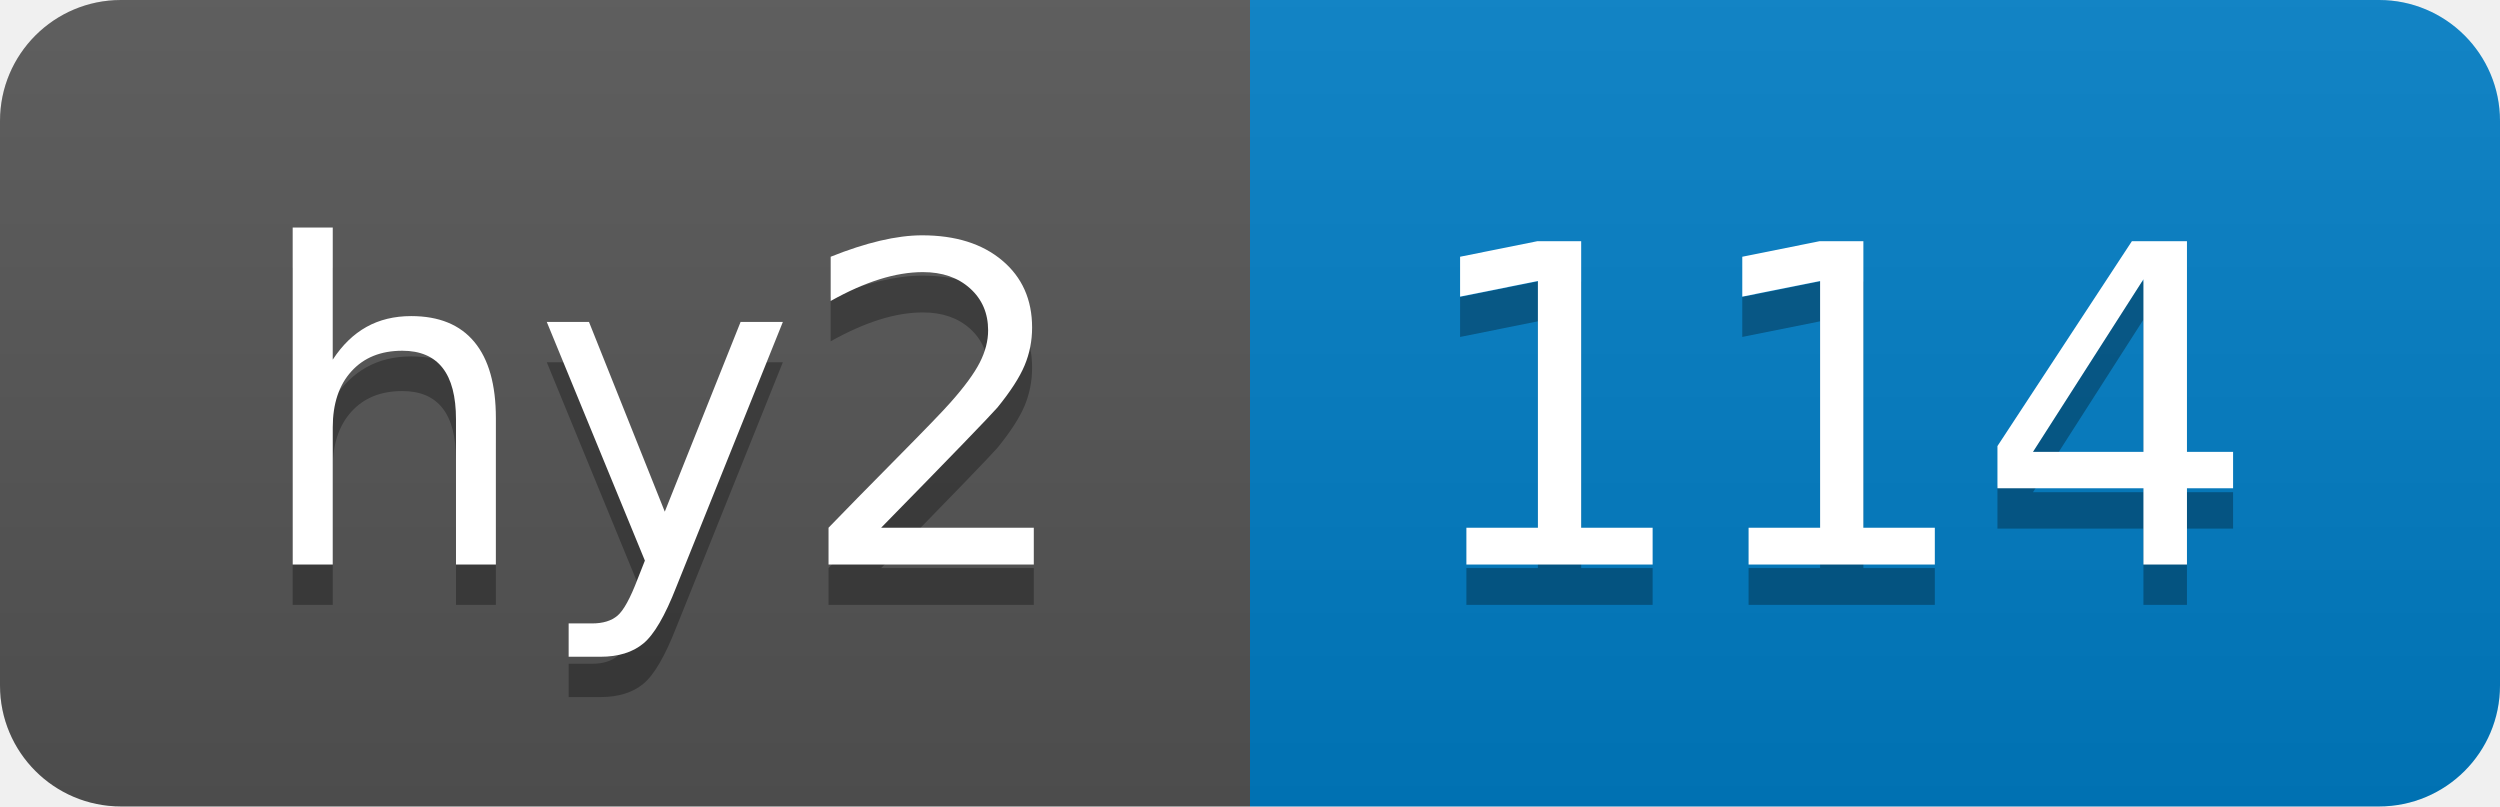
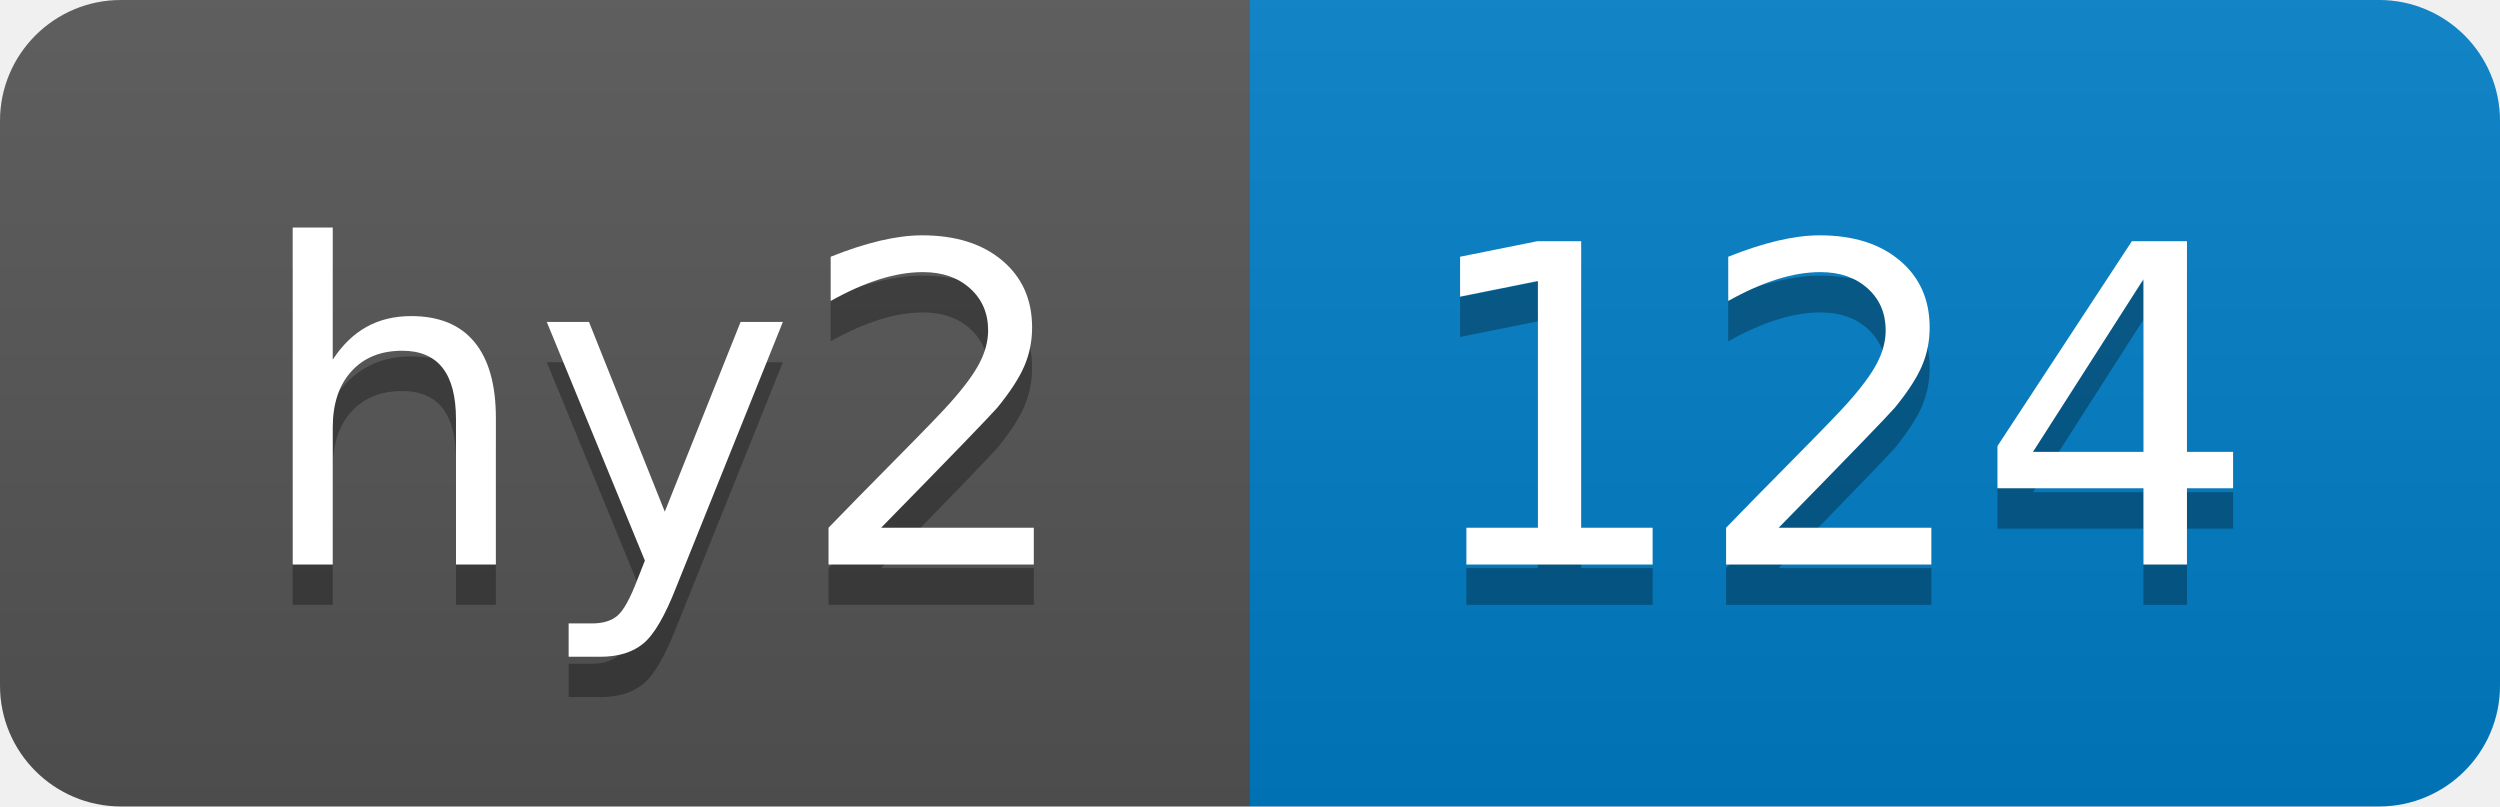
- <svg xmlns="http://www.w3.org/2000/svg" width="62" height="20" role="img" aria-label="hy2: 114">
+ <svg xmlns="http://www.w3.org/2000/svg" width="62" height="20" role="img" aria-label="hy2: 124">
  <linearGradient id="s" x2="0" y2="100%">
    <stop offset="0" stop-color="#bbb" stop-opacity=".1" />
    <stop offset="1" stop-opacity=".1" />
  </linearGradient>
  <clipPath id="r">
    <rect width="62" height="20" rx="3" fill="#fff" />
  </clipPath>
  <g clip-path="url(#r)">
    <rect width="31" height="20" fill="#555" />
    <rect x="31" width="31" height="20" fill="#007ec6" />
    <rect width="62" height="20" fill="url(#s)" />
  </g>
  <g fill="#fff" text-anchor="middle" font-family="Verdana,Geneva,DejaVu Sans,sans-serif" text-rendering="geometricPrecision" font-size="110">
    <text aria-hidden="true" x="165" y="150" fill="#010101" fill-opacity=".3" transform="scale(.1)" textLength="210">hy2</text>
    <text x="165" y="140" transform="scale(.1)" fill="#fff" textLength="210">hy2</text>
-     <text aria-hidden="true" x="455" y="150" fill="#010101" fill-opacity=".3" transform="scale(.1)" textLength="210">114</text>
-     <text x="455" y="140" transform="scale(.1)" fill="#fff" textLength="210">114</text>
+     <text aria-hidden="true" x="455" y="150" fill="#010101" fill-opacity=".3" transform="scale(.1)" textLength="210">124</text>
+     <text x="455" y="140" transform="scale(.1)" fill="#fff" textLength="210">124</text>
  </g>
</svg>
